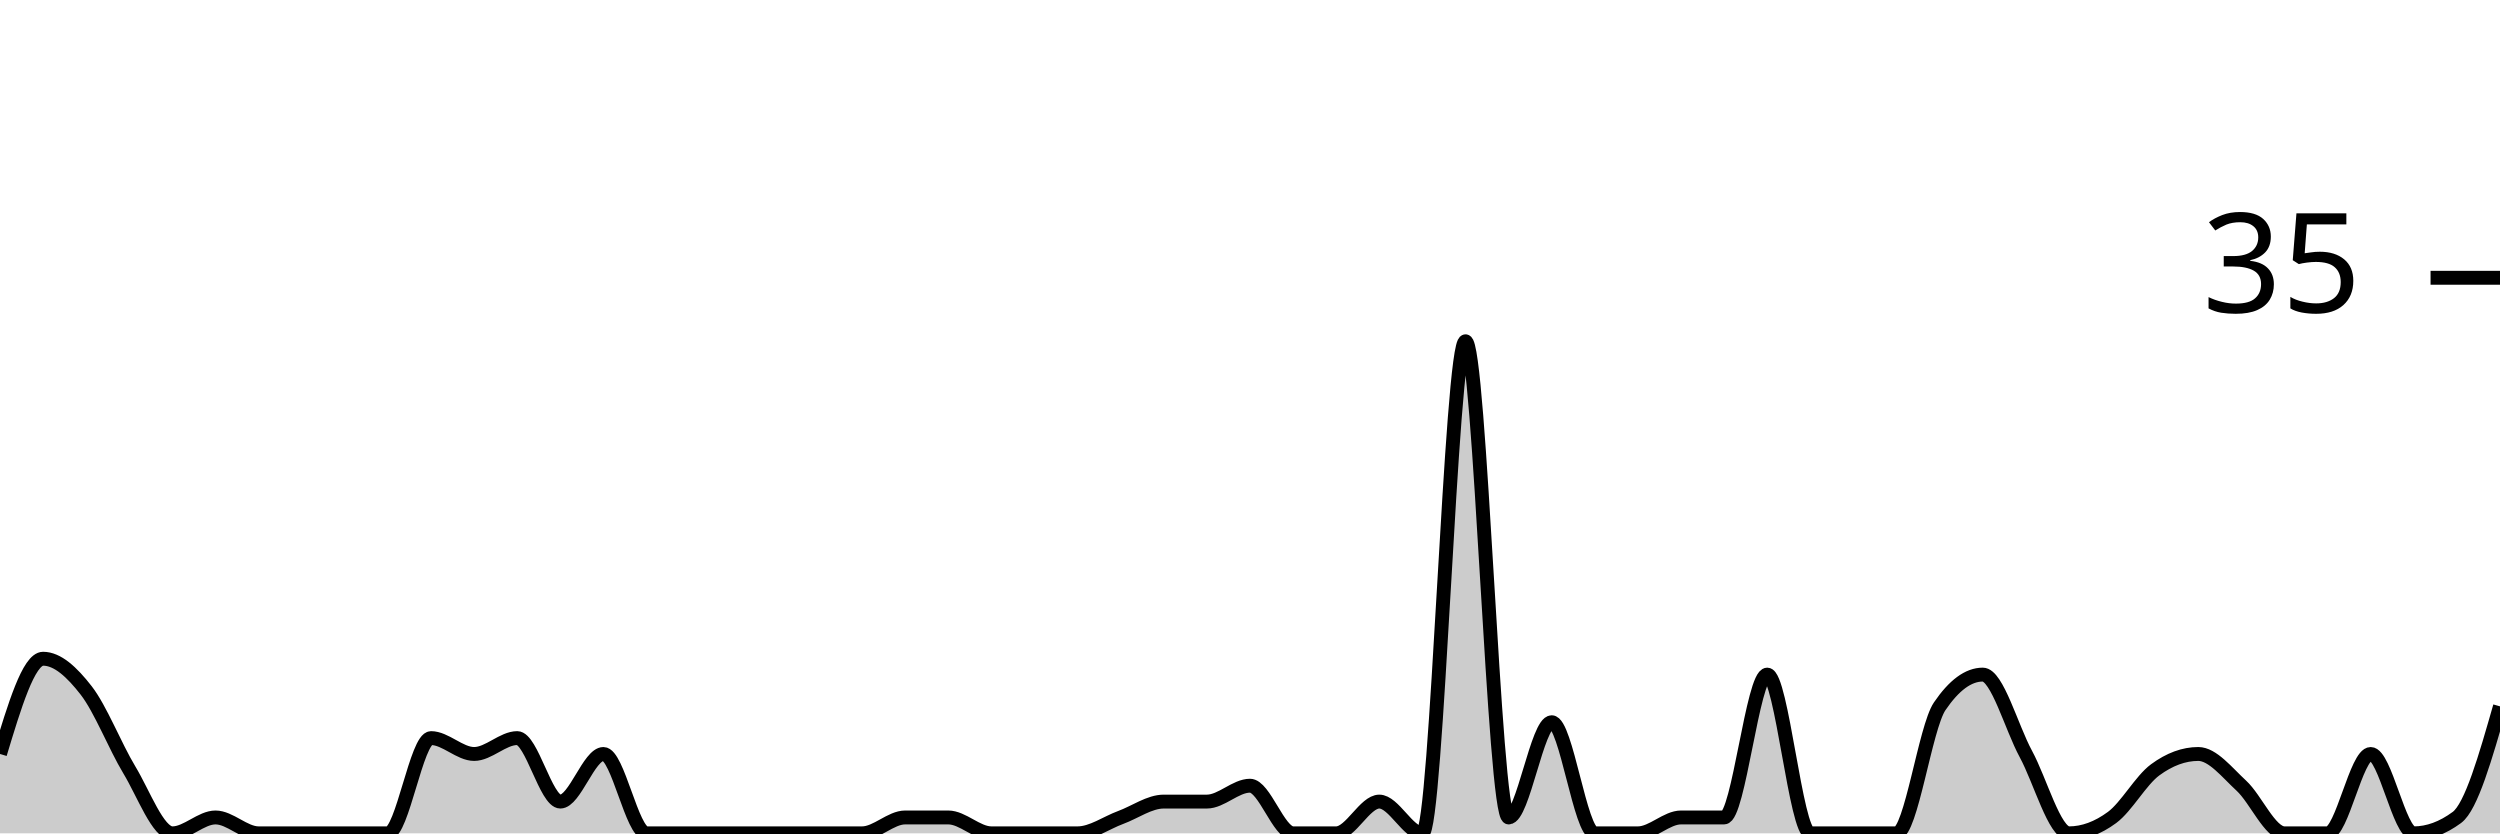
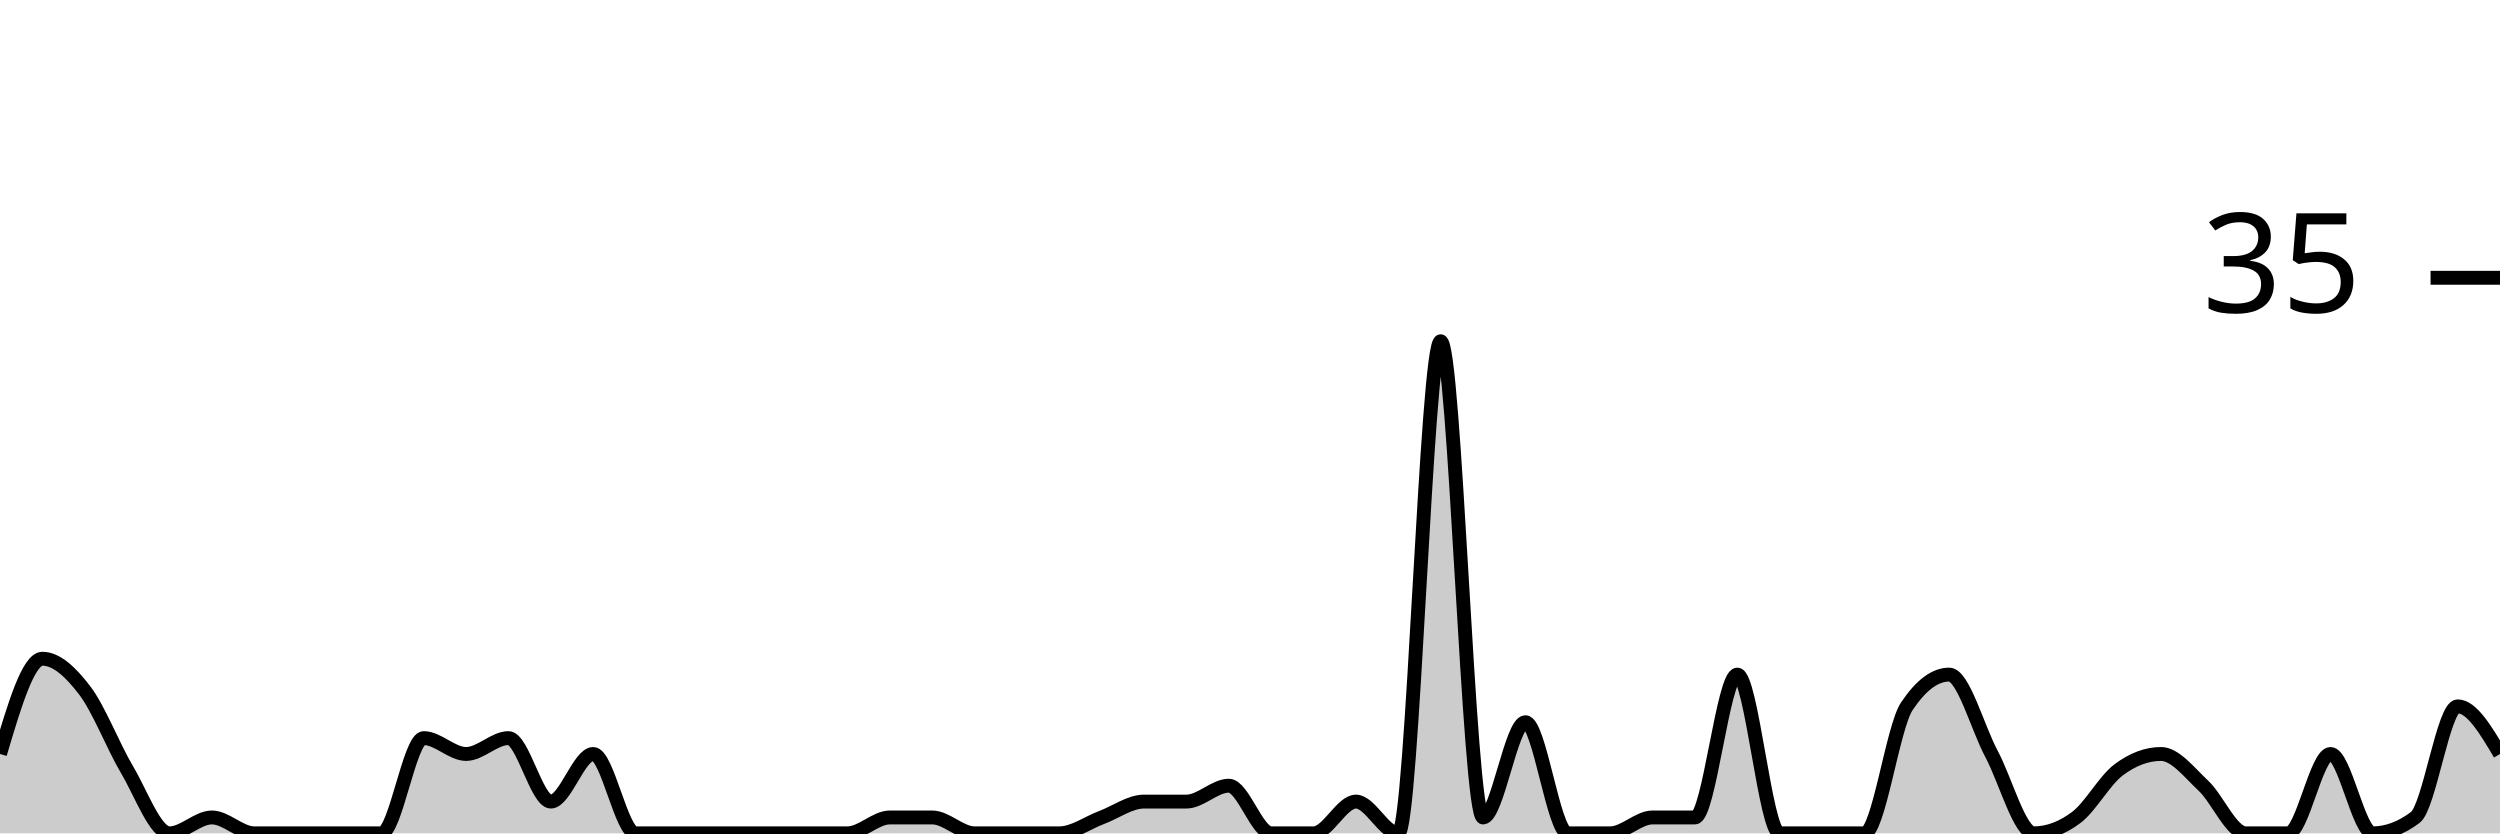
<svg xmlns="http://www.w3.org/2000/svg" viewBox="0 0 180 60">
  <g transform="translate(0,20)">
-     <path class="area" fill="rgba(0, 0, 0, 0.2)" d="M0,34.286C1.034,30.857,2.069,27.429,3.103,27.429C4.138,27.429,5.172,28.381,6.207,29.714C7.241,31.048,8.276,33.714,9.31,35.429C10.345,37.143,11.379,40,12.414,40C13.448,40,14.483,38.857,15.517,38.857C16.552,38.857,17.586,40,18.621,40C19.655,40,20.69,40,21.724,40C22.759,40,23.793,40,24.828,40C25.862,40,26.897,40,27.931,40C28.966,40,30,33.143,31.034,33.143C32.069,33.143,33.103,34.286,34.138,34.286C35.172,34.286,36.207,33.143,37.241,33.143C38.276,33.143,39.31,37.714,40.345,37.714C41.379,37.714,42.414,34.286,43.448,34.286C44.483,34.286,45.517,40,46.552,40C47.586,40,48.621,40,49.655,40C50.69,40,51.724,40,52.759,40C53.793,40,54.828,40,55.862,40C56.897,40,57.931,40,58.966,40C60,40,61.034,40,62.069,40C63.103,40,64.138,38.857,65.172,38.857C66.207,38.857,67.241,38.857,68.276,38.857C69.31,38.857,70.345,40,71.379,40C72.414,40,73.448,40,74.483,40C75.517,40,76.552,40,77.586,40C78.621,40,79.655,39.238,80.69,38.857C81.724,38.476,82.759,37.714,83.793,37.714C84.828,37.714,85.862,37.714,86.897,37.714C87.931,37.714,88.966,36.571,90,36.571C91.034,36.571,92.069,40,93.103,40C94.138,40,95.172,40,96.207,40C97.241,40,98.276,37.714,99.31,37.714C100.345,37.714,101.379,40,102.414,40C103.448,40,104.483,4.571,105.517,4.571C106.552,4.571,107.586,38.857,108.621,38.857C109.655,38.857,110.69,32,111.724,32C112.759,32,113.793,40,114.828,40C115.862,40,116.897,40,117.931,40C118.966,40,120,38.857,121.034,38.857C122.069,38.857,123.103,38.857,124.138,38.857C125.172,38.857,126.207,28.571,127.241,28.571C128.276,28.571,129.31,40,130.345,40C131.379,40,132.414,40,133.448,40C134.483,40,135.517,40,136.552,40C137.586,40,138.621,32.381,139.655,30.857C140.69,29.333,141.724,28.571,142.759,28.571C143.793,28.571,144.828,32.381,145.862,34.286C146.897,36.19,147.931,40,148.966,40C150,40,151.034,39.619,152.069,38.857C153.103,38.095,154.138,36.19,155.172,35.429C156.207,34.667,157.241,34.286,158.276,34.286C159.31,34.286,160.345,35.619,161.379,36.571C162.414,37.524,163.448,40,164.483,40C165.517,40,166.552,40,167.586,40C168.621,40,169.655,34.286,170.69,34.286C171.724,34.286,172.759,40,173.793,40C174.828,40,175.862,39.619,176.897,38.857C177.931,38.095,178.966,34.476,180,30.857L180,40C178.966,40,177.931,40,176.897,40C175.862,40,174.828,40,173.793,40C172.759,40,171.724,40,170.69,40C169.655,40,168.621,40,167.586,40C166.552,40,165.517,40,164.483,40C163.448,40,162.414,40,161.379,40C160.345,40,159.31,40,158.276,40C157.241,40,156.207,40,155.172,40C154.138,40,153.103,40,152.069,40C151.034,40,150,40,148.966,40C147.931,40,146.897,40,145.862,40C144.828,40,143.793,40,142.759,40C141.724,40,140.69,40,139.655,40C138.621,40,137.586,40,136.552,40C135.517,40,134.483,40,133.448,40C132.414,40,131.379,40,130.345,40C129.31,40,128.276,40,127.241,40C126.207,40,125.172,40,124.138,40C123.103,40,122.069,40,121.034,40C120,40,118.966,40,117.931,40C116.897,40,115.862,40,114.828,40C113.793,40,112.759,40,111.724,40C110.69,40,109.655,40,108.621,40C107.586,40,106.552,40,105.517,40C104.483,40,103.448,40,102.414,40C101.379,40,100.345,40,99.31,40C98.276,40,97.241,40,96.207,40C95.172,40,94.138,40,93.103,40C92.069,40,91.034,40,90,40C88.966,40,87.931,40,86.897,40C85.862,40,84.828,40,83.793,40C82.759,40,81.724,40,80.69,40C79.655,40,78.621,40,77.586,40C76.552,40,75.517,40,74.483,40C73.448,40,72.414,40,71.379,40C70.345,40,69.31,40,68.276,40C67.241,40,66.207,40,65.172,40C64.138,40,63.103,40,62.069,40C61.034,40,60,40,58.966,40C57.931,40,56.897,40,55.862,40C54.828,40,53.793,40,52.759,40C51.724,40,50.69,40,49.655,40C48.621,40,47.586,40,46.552,40C45.517,40,44.483,40,43.448,40C42.414,40,41.379,40,40.345,40C39.31,40,38.276,40,37.241,40C36.207,40,35.172,40,34.138,40C33.103,40,32.069,40,31.034,40C30,40,28.966,40,27.931,40C26.897,40,25.862,40,24.828,40C23.793,40,22.759,40,21.724,40C20.69,40,19.655,40,18.621,40C17.586,40,16.552,40,15.517,40C14.483,40,13.448,40,12.414,40C11.379,40,10.345,40,9.31,40C8.276,40,7.241,40,6.207,40C5.172,40,4.138,40,3.103,40C2.069,40,1.034,40,0,40Z" />
-     <path class="line" stroke="black" fill="none" d="M0,34.286C1.034,30.857,2.069,27.429,3.103,27.429C4.138,27.429,5.172,28.381,6.207,29.714C7.241,31.048,8.276,33.714,9.31,35.429C10.345,37.143,11.379,40,12.414,40C13.448,40,14.483,38.857,15.517,38.857C16.552,38.857,17.586,40,18.621,40C19.655,40,20.69,40,21.724,40C22.759,40,23.793,40,24.828,40C25.862,40,26.897,40,27.931,40C28.966,40,30,33.143,31.034,33.143C32.069,33.143,33.103,34.286,34.138,34.286C35.172,34.286,36.207,33.143,37.241,33.143C38.276,33.143,39.31,37.714,40.345,37.714C41.379,37.714,42.414,34.286,43.448,34.286C44.483,34.286,45.517,40,46.552,40C47.586,40,48.621,40,49.655,40C50.69,40,51.724,40,52.759,40C53.793,40,54.828,40,55.862,40C56.897,40,57.931,40,58.966,40C60,40,61.034,40,62.069,40C63.103,40,64.138,38.857,65.172,38.857C66.207,38.857,67.241,38.857,68.276,38.857C69.31,38.857,70.345,40,71.379,40C72.414,40,73.448,40,74.483,40C75.517,40,76.552,40,77.586,40C78.621,40,79.655,39.238,80.69,38.857C81.724,38.476,82.759,37.714,83.793,37.714C84.828,37.714,85.862,37.714,86.897,37.714C87.931,37.714,88.966,36.571,90,36.571C91.034,36.571,92.069,40,93.103,40C94.138,40,95.172,40,96.207,40C97.241,40,98.276,37.714,99.31,37.714C100.345,37.714,101.379,40,102.414,40C103.448,40,104.483,4.571,105.517,4.571C106.552,4.571,107.586,38.857,108.621,38.857C109.655,38.857,110.69,32,111.724,32C112.759,32,113.793,40,114.828,40C115.862,40,116.897,40,117.931,40C118.966,40,120,38.857,121.034,38.857C122.069,38.857,123.103,38.857,124.138,38.857C125.172,38.857,126.207,28.571,127.241,28.571C128.276,28.571,129.31,40,130.345,40C131.379,40,132.414,40,133.448,40C134.483,40,135.517,40,136.552,40C137.586,40,138.621,32.381,139.655,30.857C140.69,29.333,141.724,28.571,142.759,28.571C143.793,28.571,144.828,32.381,145.862,34.286C146.897,36.19,147.931,40,148.966,40C150,40,151.034,39.619,152.069,38.857C153.103,38.095,154.138,36.19,155.172,35.429C156.207,34.667,157.241,34.286,158.276,34.286C159.31,34.286,160.345,35.619,161.379,36.571C162.414,37.524,163.448,40,164.483,40C165.517,40,166.552,40,167.586,40C168.621,40,169.655,34.286,170.69,34.286C171.724,34.286,172.759,40,173.793,40C174.828,40,175.862,39.619,176.897,38.857C177.931,38.095,178.966,34.476,180,30.857" />
+     <path class="area" fill="rgba(0, 0, 0, 0.2)" d="M0,34.286C1.017,30.857,2.034,27.429,3.051,27.429C4.068,27.429,5.085,28.381,6.102,29.714C7.119,31.048,8.136,33.714,9.153,35.429C10.169,37.143,11.186,40,12.203,40C13.22,40,14.237,38.857,15.254,38.857C16.271,38.857,17.288,40,18.305,40C19.322,40,20.339,40,21.356,40C22.373,40,23.39,40,24.407,40C25.424,40,26.441,40,27.458,40C28.475,40,29.492,33.143,30.508,33.143C31.525,33.143,32.542,34.286,33.559,34.286C34.576,34.286,35.593,33.143,36.61,33.143C37.627,33.143,38.644,37.714,39.661,37.714C40.678,37.714,41.695,34.286,42.712,34.286C43.729,34.286,44.746,40,45.763,40C46.78,40,47.797,40,48.814,40C49.831,40,50.847,40,51.864,40C52.881,40,53.898,40,54.915,40C55.932,40,56.949,40,57.966,40C58.983,40,60,40,61.017,40C62.034,40,63.051,38.857,64.068,38.857C65.085,38.857,66.102,38.857,67.119,38.857C68.136,38.857,69.153,40,70.169,40C71.186,40,72.203,40,73.22,40C74.237,40,75.254,40,76.271,40C77.288,40,78.305,39.238,79.322,38.857C80.339,38.476,81.356,37.714,82.373,37.714C83.39,37.714,84.407,37.714,85.424,37.714C86.441,37.714,87.458,36.571,88.475,36.571C89.492,36.571,90.508,40,91.525,40C92.542,40,93.559,40,94.576,40C95.593,40,96.61,37.714,97.627,37.714C98.644,37.714,99.661,40,100.678,40C101.695,40,102.712,4.571,103.729,4.571C104.746,4.571,105.763,38.857,106.78,38.857C107.797,38.857,108.814,32,109.831,32C110.847,32,111.864,40,112.881,40C113.898,40,114.915,40,115.932,40C116.949,40,117.966,38.857,118.983,38.857C120,38.857,121.017,38.857,122.034,38.857C123.051,38.857,124.068,28.571,125.085,28.571C126.102,28.571,127.119,40,128.136,40C129.153,40,130.169,40,131.186,40C132.203,40,133.22,40,134.237,40C135.254,40,136.271,32.381,137.288,30.857C138.305,29.333,139.322,28.571,140.339,28.571C141.356,28.571,142.373,32.381,143.39,34.286C144.407,36.19,145.424,40,146.441,40C147.458,40,148.475,39.619,149.492,38.857C150.508,38.095,151.525,36.19,152.542,35.429C153.559,34.667,154.576,34.286,155.593,34.286C156.61,34.286,157.627,35.619,158.644,36.571C159.661,37.524,160.678,40,161.695,40C162.712,40,163.729,40,164.746,40C165.763,40,166.78,34.286,167.797,34.286C168.814,34.286,169.831,40,170.847,40C171.864,40,172.881,39.619,173.898,38.857C174.915,38.095,175.932,30.857,176.949,30.857C177.966,30.857,178.983,32.571,180,34.286L180,40C178.983,40,177.966,40,176.949,40C175.932,40,174.915,40,173.898,40C172.881,40,171.864,40,170.847,40C169.831,40,168.814,40,167.797,40C166.78,40,165.763,40,164.746,40C163.729,40,162.712,40,161.695,40C160.678,40,159.661,40,158.644,40C157.627,40,156.61,40,155.593,40C154.576,40,153.559,40,152.542,40C151.525,40,150.508,40,149.492,40C148.475,40,147.458,40,146.441,40C145.424,40,144.407,40,143.39,40C142.373,40,141.356,40,140.339,40C139.322,40,138.305,40,137.288,40C136.271,40,135.254,40,134.237,40C133.22,40,132.203,40,131.186,40C130.169,40,129.153,40,128.136,40C127.119,40,126.102,40,125.085,40C124.068,40,123.051,40,122.034,40C121.017,40,120,40,118.983,40C117.966,40,116.949,40,115.932,40C114.915,40,113.898,40,112.881,40C111.864,40,110.847,40,109.831,40C108.814,40,107.797,40,106.78,40C105.763,40,104.746,40,103.729,40C102.712,40,101.695,40,100.678,40C99.661,40,98.644,40,97.627,40C96.61,40,95.593,40,94.576,40C93.559,40,92.542,40,91.525,40C90.508,40,89.492,40,88.475,40C87.458,40,86.441,40,85.424,40C84.407,40,83.39,40,82.373,40C81.356,40,80.339,40,79.322,40C78.305,40,77.288,40,76.271,40C75.254,40,74.237,40,73.22,40C72.203,40,71.186,40,70.169,40C69.153,40,68.136,40,67.119,40C66.102,40,65.085,40,64.068,40C63.051,40,62.034,40,61.017,40C60,40,58.983,40,57.966,40C56.949,40,55.932,40,54.915,40C53.898,40,52.881,40,51.864,40C50.847,40,49.831,40,48.814,40C47.797,40,46.78,40,45.763,40C44.746,40,43.729,40,42.712,40C41.695,40,40.678,40,39.661,40C38.644,40,37.627,40,36.61,40C35.593,40,34.576,40,33.559,40C32.542,40,31.525,40,30.508,40C29.492,40,28.475,40,27.458,40C26.441,40,25.424,40,24.407,40C23.39,40,22.373,40,21.356,40C20.339,40,19.322,40,18.305,40C17.288,40,16.271,40,15.254,40C14.237,40,13.22,40,12.203,40C11.186,40,10.169,40,9.153,40C8.136,40,7.119,40,6.102,40C5.085,40,4.068,40,3.051,40C2.034,40,1.017,40,0,40Z" />
+     <path class="line" stroke="black" fill="none" d="M0,34.286C1.017,30.857,2.034,27.429,3.051,27.429C4.068,27.429,5.085,28.381,6.102,29.714C7.119,31.048,8.136,33.714,9.153,35.429C10.169,37.143,11.186,40,12.203,40C13.22,40,14.237,38.857,15.254,38.857C16.271,38.857,17.288,40,18.305,40C19.322,40,20.339,40,21.356,40C22.373,40,23.39,40,24.407,40C25.424,40,26.441,40,27.458,40C28.475,40,29.492,33.143,30.508,33.143C31.525,33.143,32.542,34.286,33.559,34.286C34.576,34.286,35.593,33.143,36.61,33.143C37.627,33.143,38.644,37.714,39.661,37.714C40.678,37.714,41.695,34.286,42.712,34.286C43.729,34.286,44.746,40,45.763,40C46.78,40,47.797,40,48.814,40C49.831,40,50.847,40,51.864,40C52.881,40,53.898,40,54.915,40C55.932,40,56.949,40,57.966,40C58.983,40,60,40,61.017,40C62.034,40,63.051,38.857,64.068,38.857C65.085,38.857,66.102,38.857,67.119,38.857C68.136,38.857,69.153,40,70.169,40C71.186,40,72.203,40,73.22,40C74.237,40,75.254,40,76.271,40C77.288,40,78.305,39.238,79.322,38.857C80.339,38.476,81.356,37.714,82.373,37.714C83.39,37.714,84.407,37.714,85.424,37.714C86.441,37.714,87.458,36.571,88.475,36.571C89.492,36.571,90.508,40,91.525,40C92.542,40,93.559,40,94.576,40C95.593,40,96.61,37.714,97.627,37.714C98.644,37.714,99.661,40,100.678,40C101.695,40,102.712,4.571,103.729,4.571C104.746,4.571,105.763,38.857,106.78,38.857C107.797,38.857,108.814,32,109.831,32C110.847,32,111.864,40,112.881,40C113.898,40,114.915,40,115.932,40C116.949,40,117.966,38.857,118.983,38.857C120,38.857,121.017,38.857,122.034,38.857C123.051,38.857,124.068,28.571,125.085,28.571C126.102,28.571,127.119,40,128.136,40C129.153,40,130.169,40,131.186,40C132.203,40,133.22,40,134.237,40C135.254,40,136.271,32.381,137.288,30.857C138.305,29.333,139.322,28.571,140.339,28.571C141.356,28.571,142.373,32.381,143.39,34.286C144.407,36.19,145.424,40,146.441,40C147.458,40,148.475,39.619,149.492,38.857C150.508,38.095,151.525,36.19,152.542,35.429C153.559,34.667,154.576,34.286,155.593,34.286C156.61,34.286,157.627,35.619,158.644,36.571C159.661,37.524,160.678,40,161.695,40C162.712,40,163.729,40,164.746,40C165.763,40,166.78,34.286,167.797,34.286C168.814,34.286,169.831,40,170.847,40C171.864,40,172.881,39.619,173.898,38.857C174.915,38.095,175.932,30.857,176.949,30.857C177.966,30.857,178.983,32.571,180,34.286" />
    <path class="axis-ceiling" stroke-width="1" stroke="black" fill="none" d="M175,0L180,0" />
    <text class="axis-ceiling-label" font-family="sans-serif" text-anchor="end" font-size="10px" x="170" y="2.5">35</text>
  </g>
</svg>
